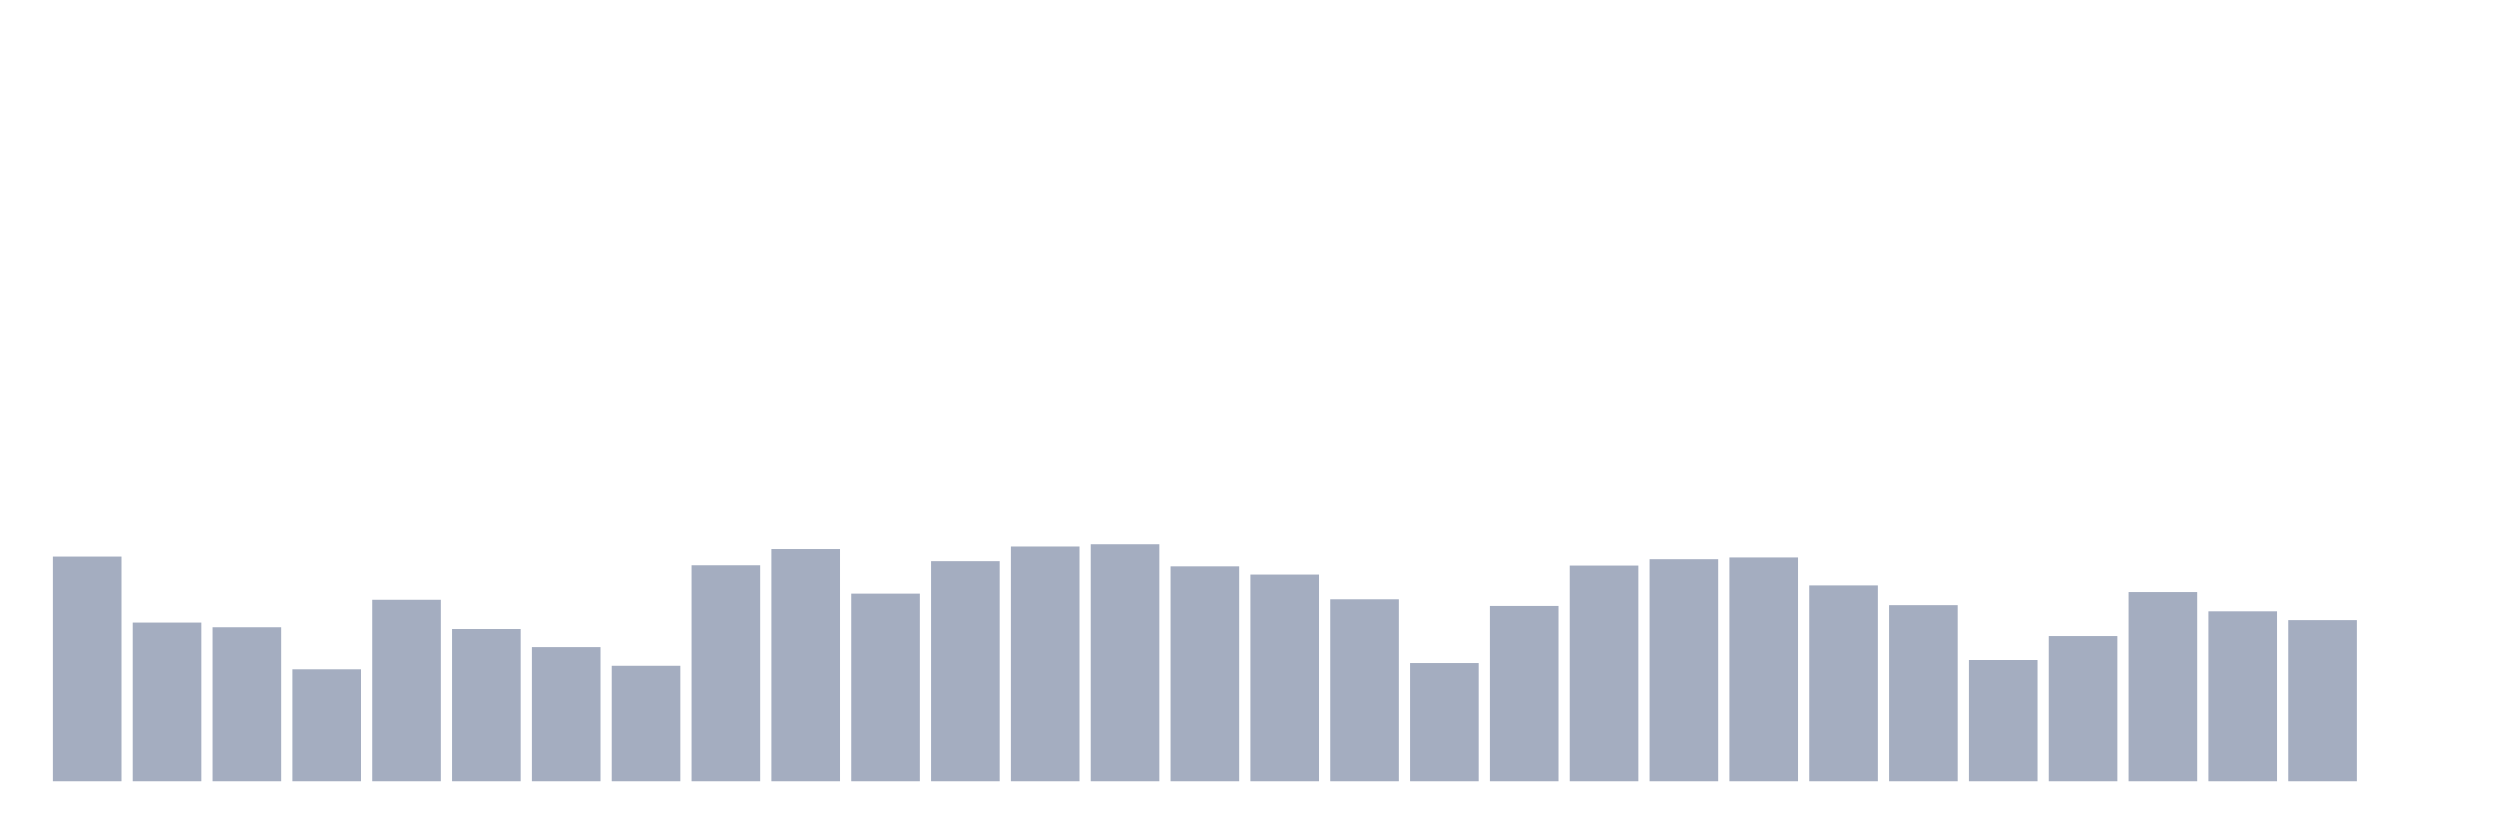
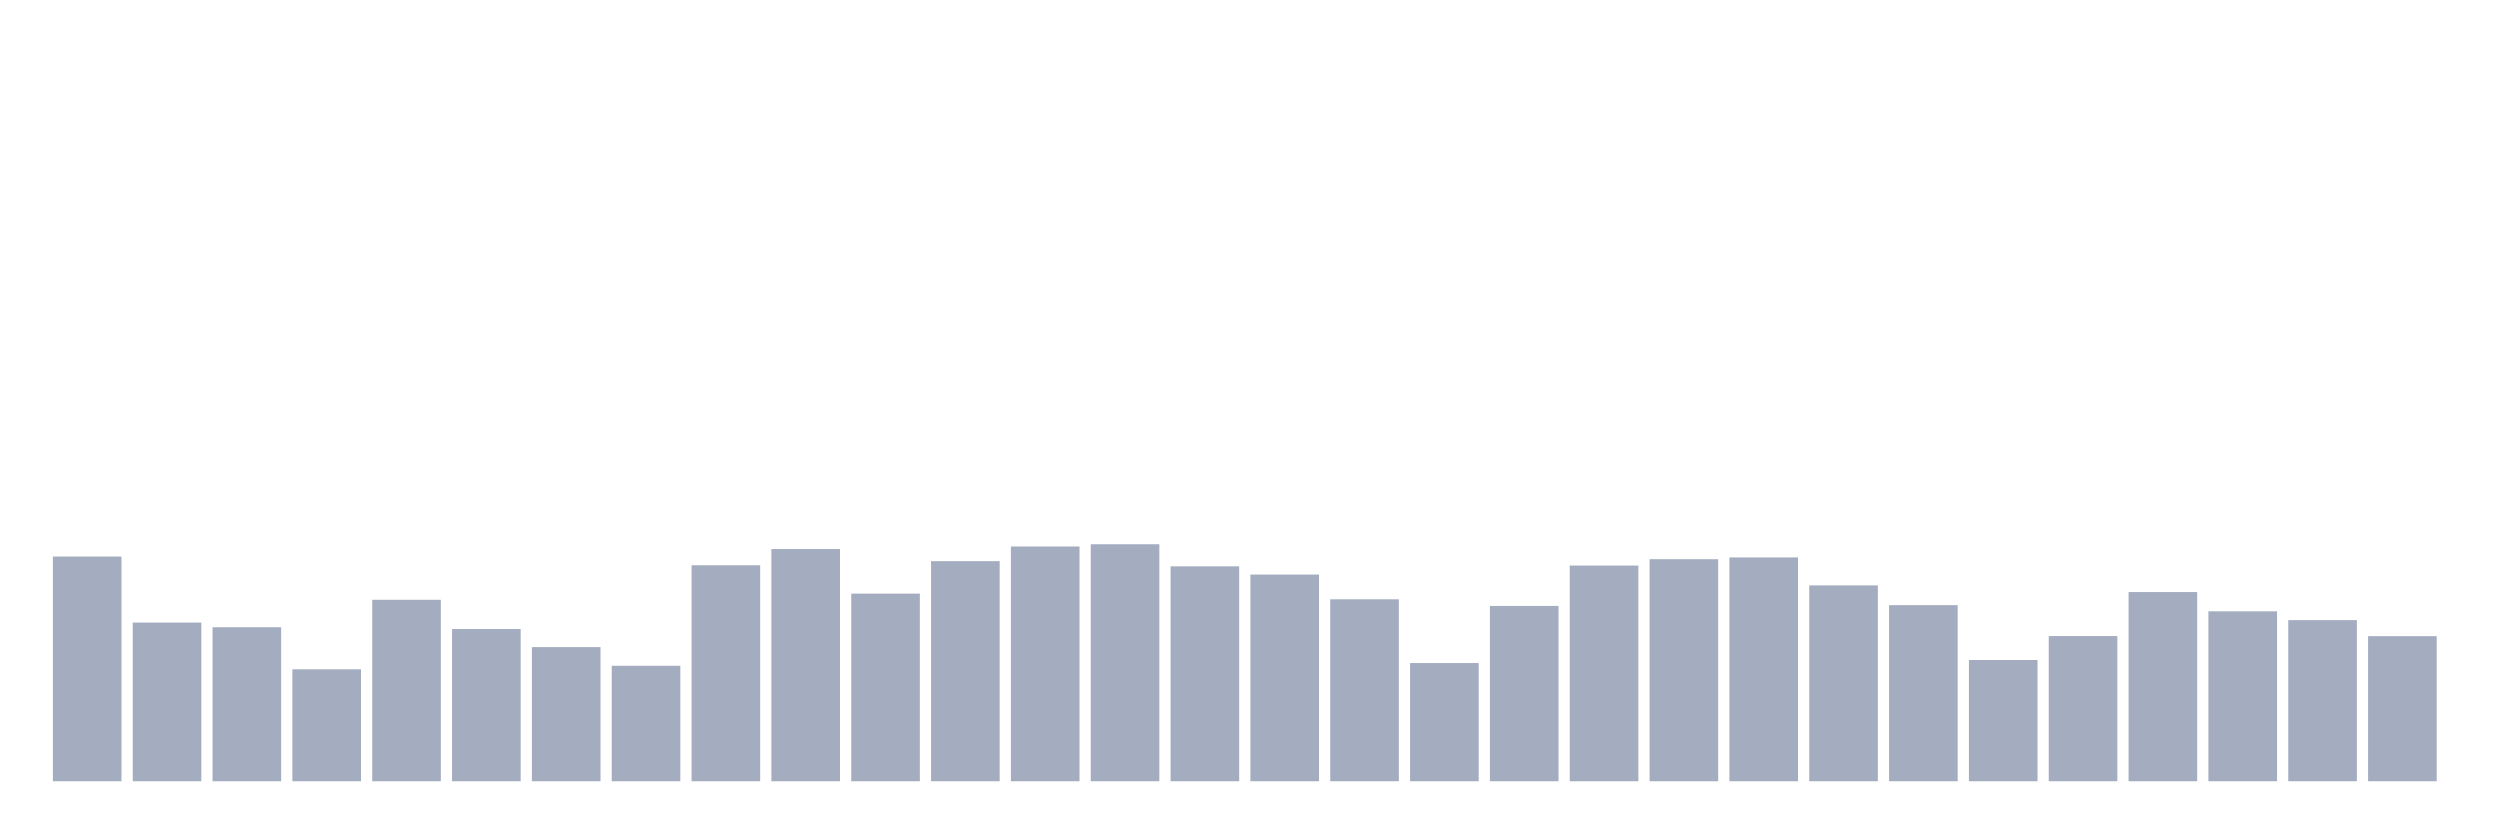
<svg xmlns="http://www.w3.org/2000/svg" viewBox="0 0 480 160">
  <g transform="translate(10,10)">
    <rect class="bar" x="0.153" width="13.175" y="96.858" height="43.142" fill="rgb(164,173,192)" />
    <rect class="bar" x="15.482" width="13.175" y="109.531" height="30.469" fill="rgb(164,173,192)" />
    <rect class="bar" x="30.81" width="13.175" y="110.432" height="29.568" fill="rgb(164,173,192)" />
    <rect class="bar" x="46.138" width="13.175" y="118.504" height="21.496" fill="rgb(164,173,192)" />
    <rect class="bar" x="61.466" width="13.175" y="105.156" height="34.844" fill="rgb(164,173,192)" />
    <rect class="bar" x="76.794" width="13.175" y="110.77" height="29.23" fill="rgb(164,173,192)" />
    <rect class="bar" x="92.123" width="13.175" y="114.243" height="25.757" fill="rgb(164,173,192)" />
    <rect class="bar" x="107.451" width="13.175" y="117.828" height="22.172" fill="rgb(164,173,192)" />
    <rect class="bar" x="122.779" width="13.175" y="98.529" height="41.471" fill="rgb(164,173,192)" />
    <rect class="bar" x="138.107" width="13.175" y="95.413" height="44.587" fill="rgb(164,173,192)" />
    <rect class="bar" x="153.436" width="13.175" y="103.974" height="36.026" fill="rgb(164,173,192)" />
    <rect class="bar" x="168.764" width="13.175" y="97.741" height="42.259" fill="rgb(164,173,192)" />
    <rect class="bar" x="184.092" width="13.175" y="94.925" height="45.075" fill="rgb(164,173,192)" />
    <rect class="bar" x="199.42" width="13.175" y="94.493" height="45.507" fill="rgb(164,173,192)" />
    <rect class="bar" x="214.748" width="13.175" y="98.736" height="41.264" fill="rgb(164,173,192)" />
    <rect class="bar" x="230.077" width="13.175" y="100.313" height="39.687" fill="rgb(164,173,192)" />
    <rect class="bar" x="245.405" width="13.175" y="105.062" height="34.938" fill="rgb(164,173,192)" />
    <rect class="bar" x="260.733" width="13.175" y="117.303" height="22.697" fill="rgb(164,173,192)" />
    <rect class="bar" x="276.061" width="13.175" y="106.339" height="33.661" fill="rgb(164,173,192)" />
    <rect class="bar" x="291.39" width="13.175" y="98.586" height="41.414" fill="rgb(164,173,192)" />
    <rect class="bar" x="306.718" width="13.175" y="97.365" height="42.635" fill="rgb(164,173,192)" />
    <rect class="bar" x="322.046" width="13.175" y="97.027" height="42.973" fill="rgb(164,173,192)" />
    <rect class="bar" x="337.374" width="13.175" y="102.397" height="37.603" fill="rgb(164,173,192)" />
    <rect class="bar" x="352.702" width="13.175" y="106.189" height="33.811" fill="rgb(164,173,192)" />
    <rect class="bar" x="368.031" width="13.175" y="116.721" height="23.279" fill="rgb(164,173,192)" />
    <rect class="bar" x="383.359" width="13.175" y="112.121" height="27.879" fill="rgb(164,173,192)" />
    <rect class="bar" x="398.687" width="13.175" y="103.673" height="36.327" fill="rgb(164,173,192)" />
    <rect class="bar" x="414.015" width="13.175" y="107.372" height="32.628" fill="rgb(164,173,192)" />
    <rect class="bar" x="429.344" width="13.175" y="109.061" height="30.939" fill="rgb(164,173,192)" />
-     <rect class="bar" x="444.672" width="13.175" y="140" height="0" fill="rgb(164,173,192)" />
+     <rect class="bar" x="444.672" width="13.175" y="112.14" height="27.86" fill="rgb(164,173,192)" />
  </g>
</svg>
